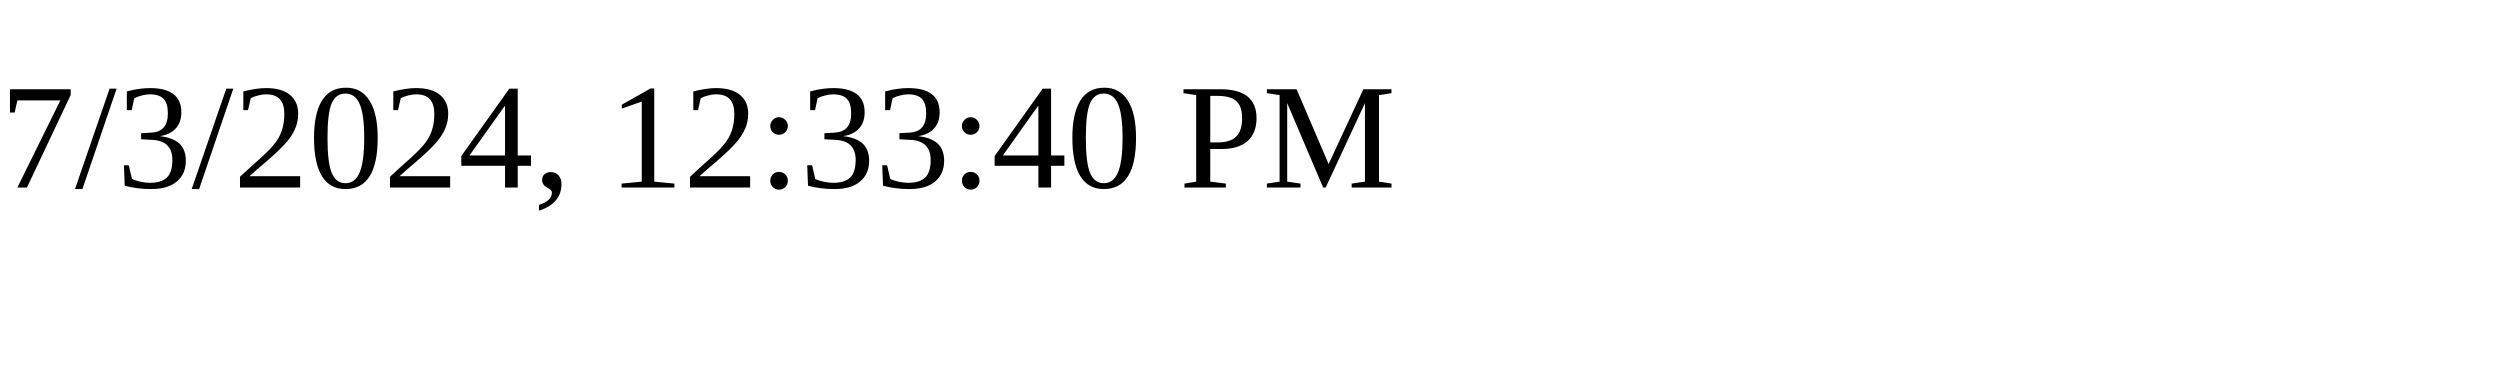
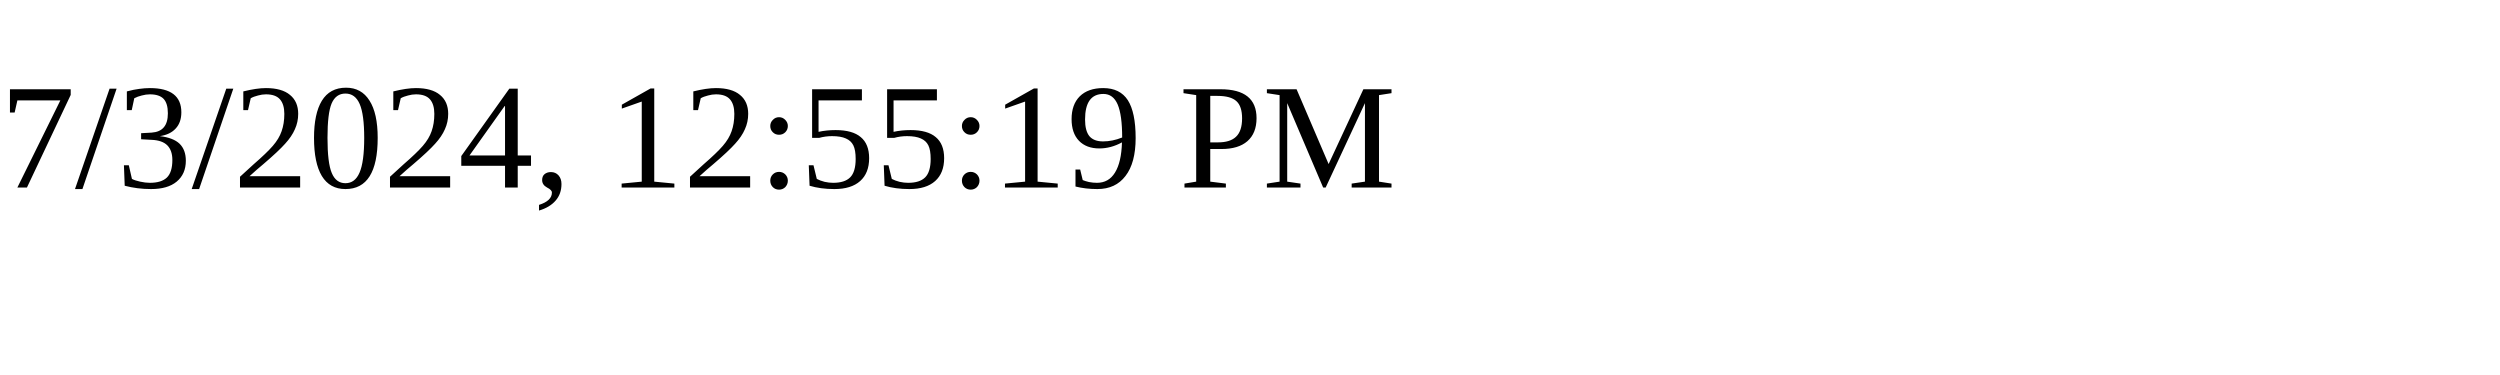
<svg xmlns="http://www.w3.org/2000/svg" height="30" width="200">
-   <text x="0" y="15">7/3/2024, 12:33:40 PM</text>
+   <text x="0" y="15">7/3/2024, 12:55:19 PM</text>
</svg>
